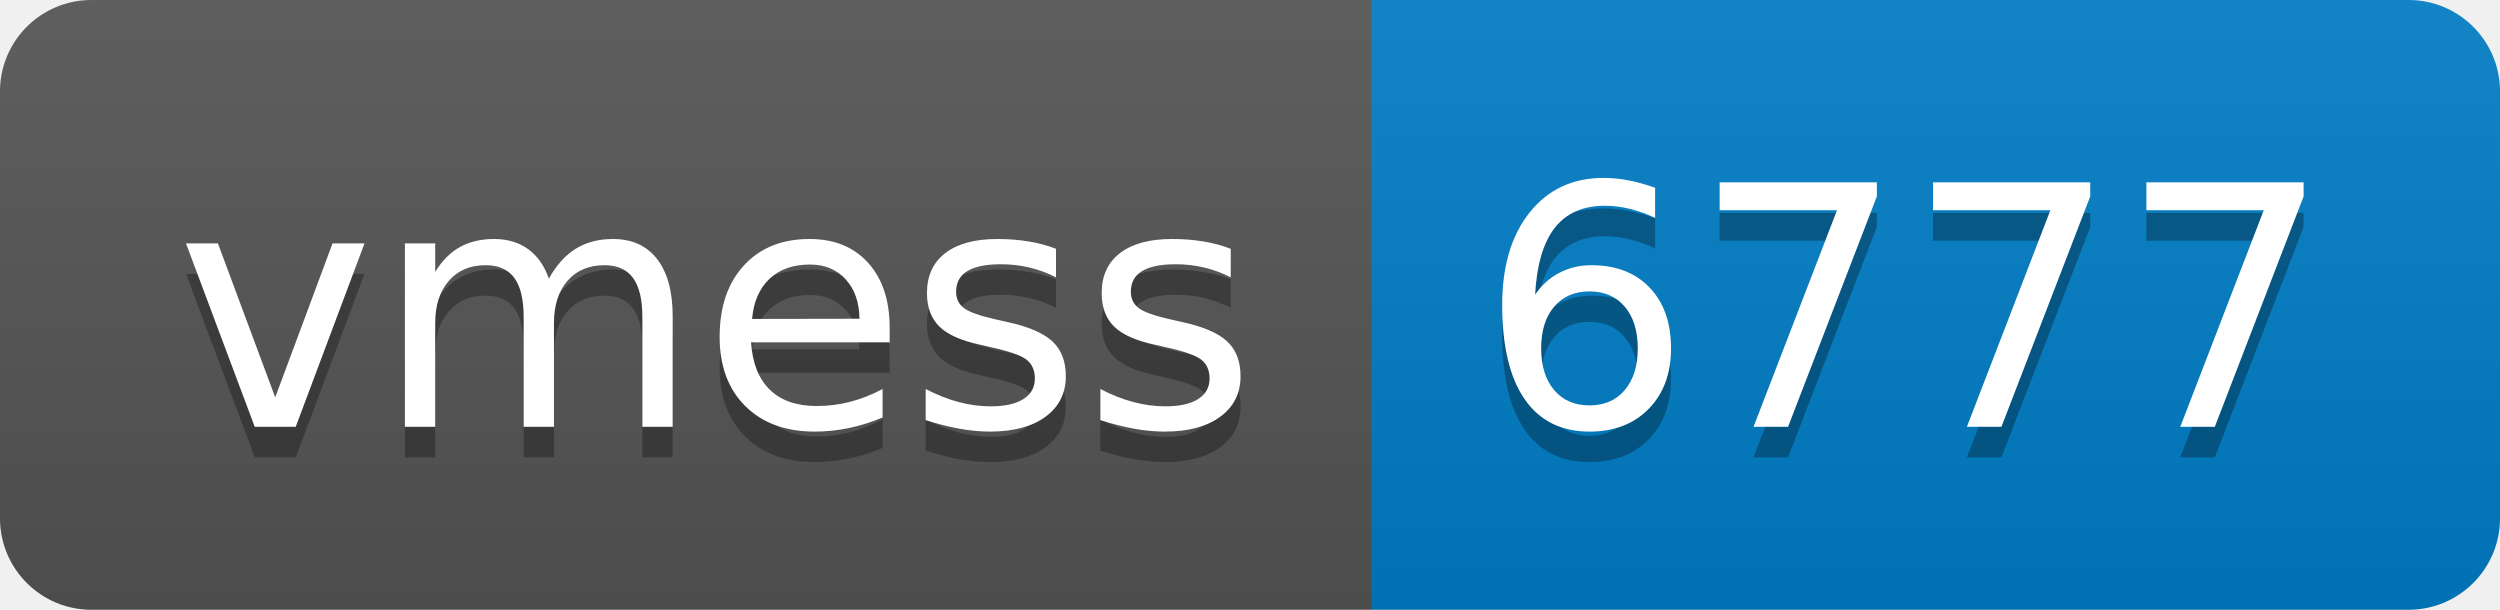
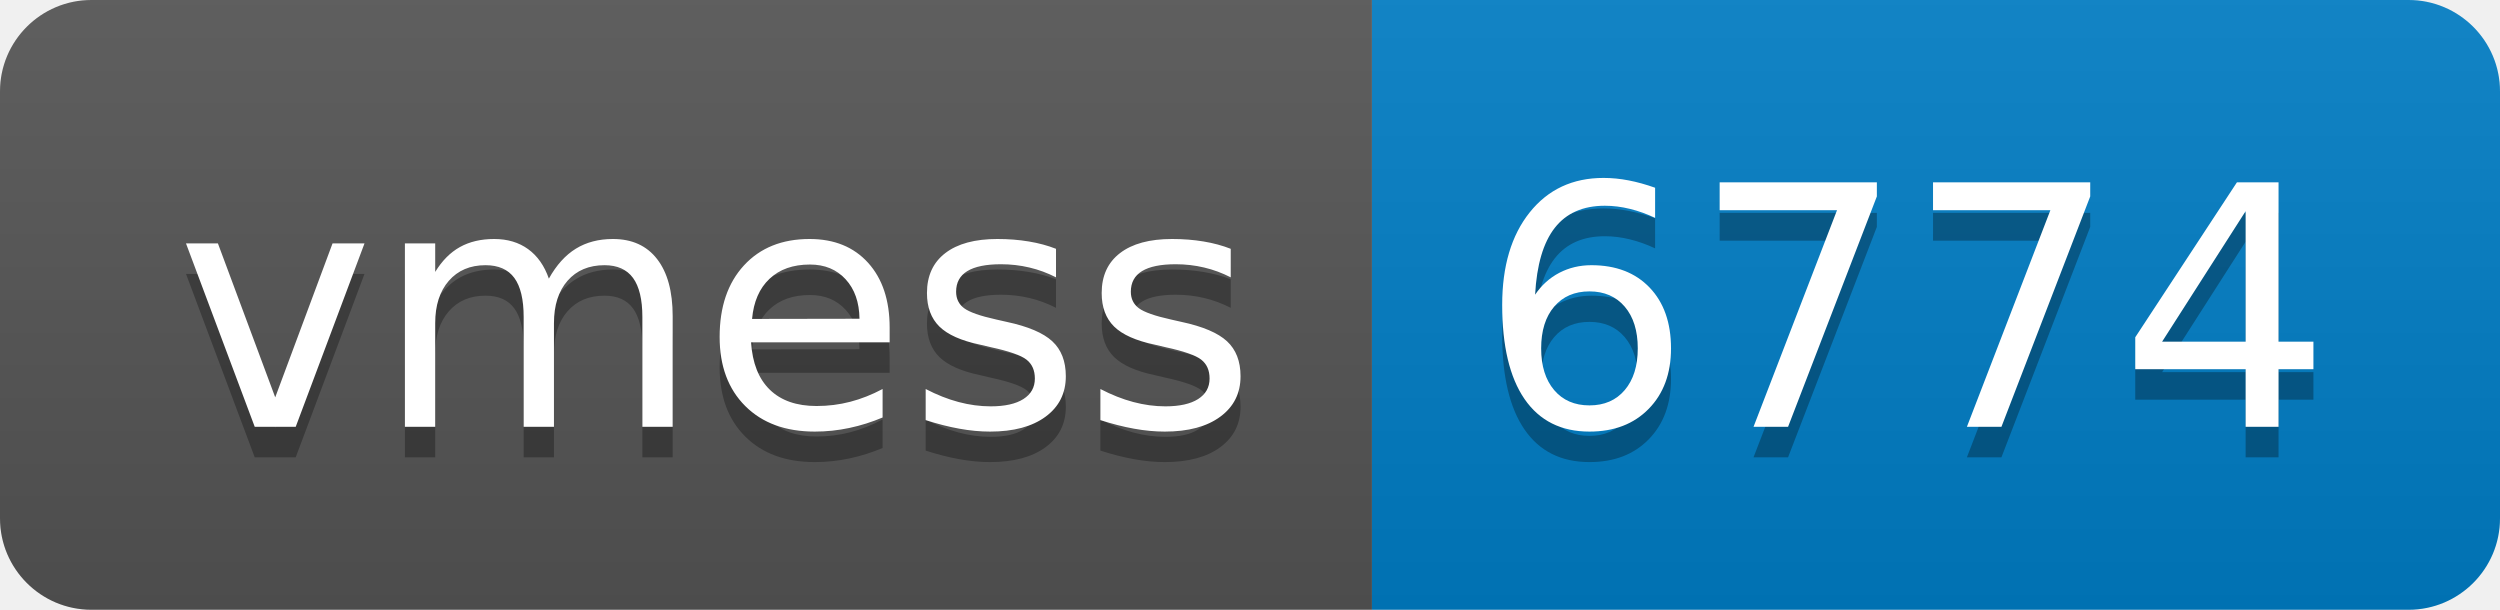
- <svg xmlns="http://www.w3.org/2000/svg" width="82" height="20" role="img" aria-label="vmess: 6777">
+ <svg xmlns="http://www.w3.org/2000/svg" width="82" height="20" role="img" aria-label="vmess: 6774">
  <linearGradient id="s" x2="0" y2="100%">
    <stop offset="0" stop-color="#bbb" stop-opacity=".1" />
    <stop offset="1" stop-opacity=".1" />
  </linearGradient>
  <clipPath id="r">
    <rect width="82" height="20" rx="3" fill="#fff" />
  </clipPath>
  <g clip-path="url(#r)">
    <rect width="45" height="20" fill="#555" />
    <rect x="45" width="37" height="20" fill="#007ec6" />
    <rect width="82" height="20" fill="url(#s)" />
  </g>
  <g fill="#fff" text-anchor="middle" font-family="Verdana,Geneva,DejaVu Sans,sans-serif" text-rendering="geometricPrecision" font-size="110">
    <text aria-hidden="true" x="235" y="150" fill="#010101" fill-opacity=".3" transform="scale(.1)" textLength="350">vmess</text>
    <text x="235" y="140" transform="scale(.1)" fill="#fff" textLength="350">vmess</text>
-     <text aria-hidden="true" x="625" y="150" fill="#010101" fill-opacity=".3" transform="scale(.1)" textLength="270">6777</text>
-     <text x="625" y="140" transform="scale(.1)" fill="#fff" textLength="270">6777</text>
+     <text aria-hidden="true" x="625" y="150" fill="#010101" fill-opacity=".3" transform="scale(.1)" textLength="270">6774</text>
+     <text x="625" y="140" transform="scale(.1)" fill="#fff" textLength="270">6774</text>
  </g>
</svg>
